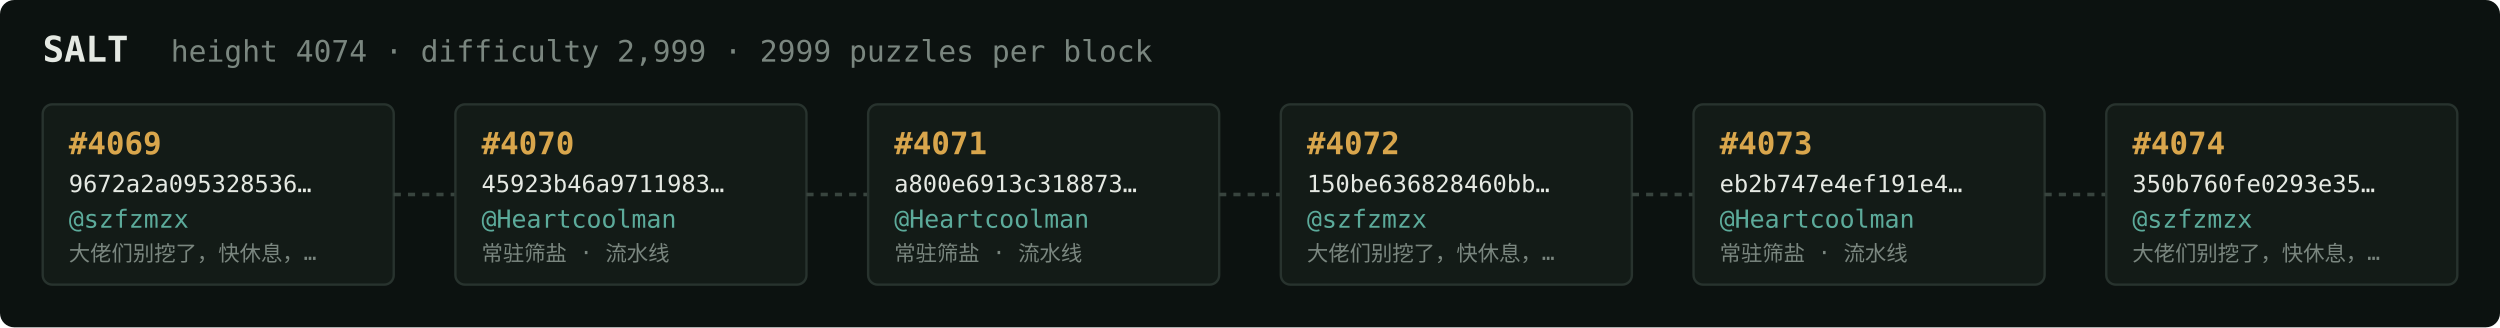
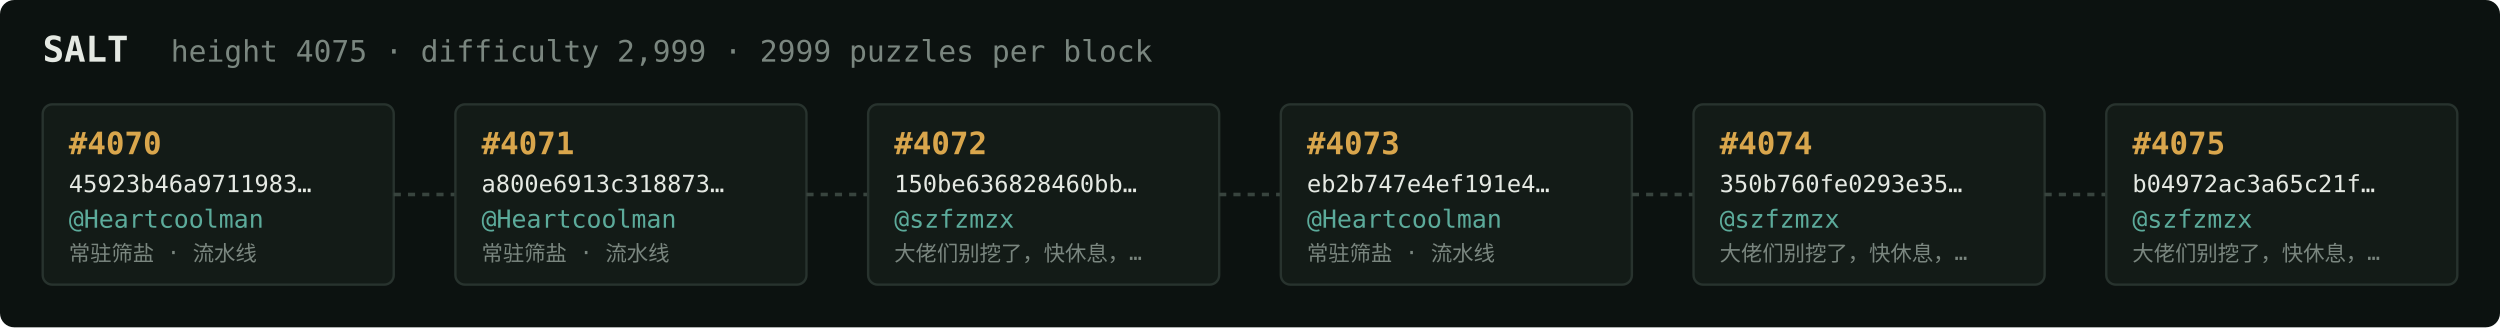
<svg xmlns="http://www.w3.org/2000/svg" width="1054" height="138" viewBox="0 0 1054 138" font-family="ui-monospace,SFMono-Regular,Menlo,monospace">
  <rect fill="#0c1210" width="1054" height="138" rx="6" />
  <text x="18" y="26" fill="#e5e9e3" font-size="15" font-weight="700">SALT</text>
-   <text x="72" y="26" fill="#7a867f" font-size="12.5">height 4074 · difficulty 2,999 · 2999 puzzles per block</text>
+   <text x="72" y="26" fill="#7a867f" font-size="12.5">height 4075 · difficulty 2,999 · 2999 puzzles per block</text>
  <rect x="18" y="44" width="148" height="76" rx="4" fill="#131b17" stroke="#28332e" stroke-width="1" />
-   <text x="29" y="65" fill="#d9a64c" font-size="13" font-weight="700">#4069</text>
-   <text x="29" y="81" fill="#e5e9e3" font-size="10">9672a2a095328536…</text>
-   <text x="29" y="96" fill="#5cab9b" font-size="10.5">@szfzmzx</text>
-   <text x="29" y="110" fill="#7a867f" font-size="9">大佬们别挖了，快休息，…</text>
+   <text x="29" y="65" fill="#d9a64c" font-size="13" font-weight="700">#4070</text>
+   <text x="29" y="81" fill="#e5e9e3" font-size="10">45923b46a9711983…</text>
+   <text x="29" y="96" fill="#5cab9b" font-size="10.5">@Heartcoolman</text>
+   <text x="29" y="110" fill="#7a867f" font-size="9">常驻筛盐 · 流水线</text>
  <line x1="166" y1="82.0" x2="192" y2="82.0" stroke="#38443e" stroke-width="1.5" stroke-dasharray="3 3" />
  <rect x="192" y="44" width="148" height="76" rx="4" fill="#131b17" stroke="#28332e" stroke-width="1" />
-   <text x="203" y="65" fill="#d9a64c" font-size="13" font-weight="700">#4070</text>
-   <text x="203" y="81" fill="#e5e9e3" font-size="10">45923b46a9711983…</text>
+   <text x="203" y="65" fill="#d9a64c" font-size="13" font-weight="700">#4071</text>
+   <text x="203" y="81" fill="#e5e9e3" font-size="10">a800e6913c318873…</text>
  <text x="203" y="96" fill="#5cab9b" font-size="10.5">@Heartcoolman</text>
  <text x="203" y="110" fill="#7a867f" font-size="9">常驻筛盐 · 流水线</text>
  <line x1="340" y1="82.0" x2="366" y2="82.0" stroke="#38443e" stroke-width="1.5" stroke-dasharray="3 3" />
  <rect x="366" y="44" width="148" height="76" rx="4" fill="#131b17" stroke="#28332e" stroke-width="1" />
-   <text x="377" y="65" fill="#d9a64c" font-size="13" font-weight="700">#4071</text>
-   <text x="377" y="81" fill="#e5e9e3" font-size="10">a800e6913c318873…</text>
-   <text x="377" y="96" fill="#5cab9b" font-size="10.5">@Heartcoolman</text>
-   <text x="377" y="110" fill="#7a867f" font-size="9">常驻筛盐 · 流水线</text>
+   <text x="377" y="65" fill="#d9a64c" font-size="13" font-weight="700">#4072</text>
+   <text x="377" y="81" fill="#e5e9e3" font-size="10">150be636828460bb…</text>
+   <text x="377" y="96" fill="#5cab9b" font-size="10.5">@szfzmzx</text>
+   <text x="377" y="110" fill="#7a867f" font-size="9">大佬们别挖了，快休息，…</text>
  <line x1="514" y1="82.0" x2="540" y2="82.0" stroke="#38443e" stroke-width="1.5" stroke-dasharray="3 3" />
  <rect x="540" y="44" width="148" height="76" rx="4" fill="#131b17" stroke="#28332e" stroke-width="1" />
-   <text x="551" y="65" fill="#d9a64c" font-size="13" font-weight="700">#4072</text>
-   <text x="551" y="81" fill="#e5e9e3" font-size="10">150be636828460bb…</text>
-   <text x="551" y="96" fill="#5cab9b" font-size="10.5">@szfzmzx</text>
-   <text x="551" y="110" fill="#7a867f" font-size="9">大佬们别挖了，快休息，…</text>
+   <text x="551" y="65" fill="#d9a64c" font-size="13" font-weight="700">#4073</text>
+   <text x="551" y="81" fill="#e5e9e3" font-size="10">eb2b747e4ef191e4…</text>
+   <text x="551" y="96" fill="#5cab9b" font-size="10.5">@Heartcoolman</text>
+   <text x="551" y="110" fill="#7a867f" font-size="9">常驻筛盐 · 流水线</text>
  <line x1="688" y1="82.0" x2="714" y2="82.0" stroke="#38443e" stroke-width="1.5" stroke-dasharray="3 3" />
  <rect x="714" y="44" width="148" height="76" rx="4" fill="#131b17" stroke="#28332e" stroke-width="1" />
-   <text x="725" y="65" fill="#d9a64c" font-size="13" font-weight="700">#4073</text>
-   <text x="725" y="81" fill="#e5e9e3" font-size="10">eb2b747e4ef191e4…</text>
-   <text x="725" y="96" fill="#5cab9b" font-size="10.5">@Heartcoolman</text>
-   <text x="725" y="110" fill="#7a867f" font-size="9">常驻筛盐 · 流水线</text>
+   <text x="725" y="65" fill="#d9a64c" font-size="13" font-weight="700">#4074</text>
+   <text x="725" y="81" fill="#e5e9e3" font-size="10">350b760fe0293e35…</text>
+   <text x="725" y="96" fill="#5cab9b" font-size="10.5">@szfzmzx</text>
+   <text x="725" y="110" fill="#7a867f" font-size="9">大佬们别挖了，快休息，…</text>
  <line x1="862" y1="82.0" x2="888" y2="82.0" stroke="#38443e" stroke-width="1.5" stroke-dasharray="3 3" />
  <rect x="888" y="44" width="148" height="76" rx="4" fill="#131b17" stroke="#28332e" stroke-width="1" />
-   <text x="899" y="65" fill="#d9a64c" font-size="13" font-weight="700">#4074</text>
-   <text x="899" y="81" fill="#e5e9e3" font-size="10">350b760fe0293e35…</text>
+   <text x="899" y="65" fill="#d9a64c" font-size="13" font-weight="700">#4075</text>
+   <text x="899" y="81" fill="#e5e9e3" font-size="10">b04972ac3a65c21f…</text>
  <text x="899" y="96" fill="#5cab9b" font-size="10.5">@szfzmzx</text>
  <text x="899" y="110" fill="#7a867f" font-size="9">大佬们别挖了，快休息，…</text>
</svg>
